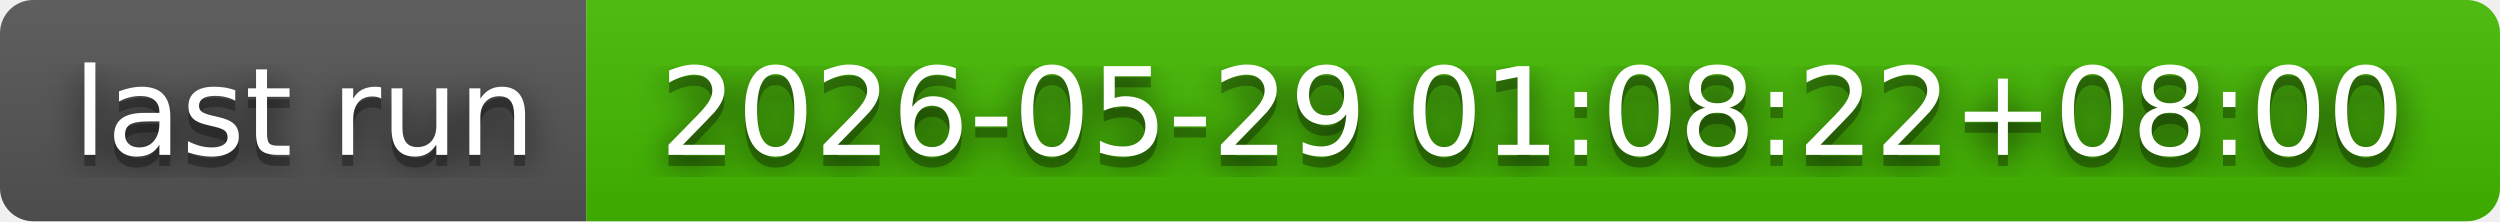
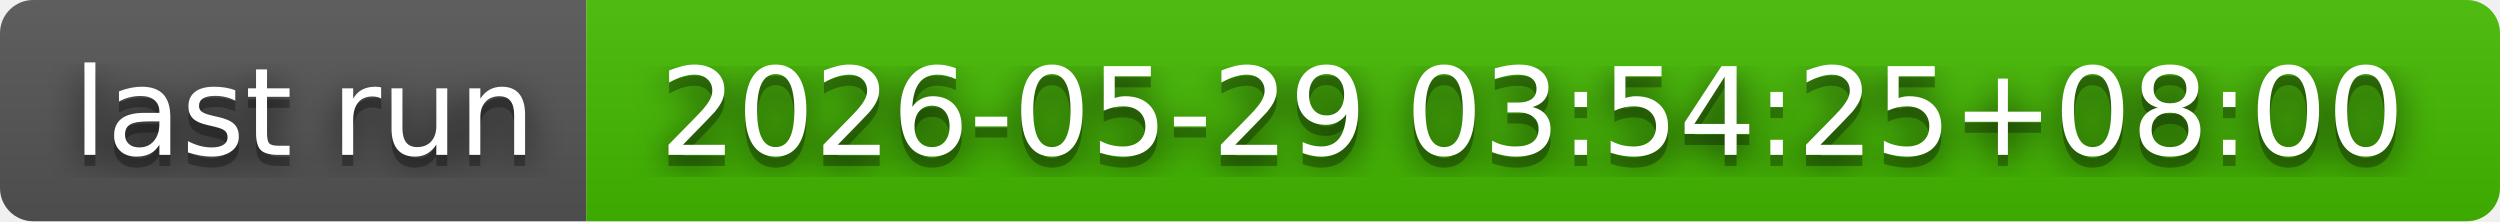
- <svg xmlns="http://www.w3.org/2000/svg" width="226" height="20" role="img" aria-label="last run: 2026-05-29 01:08:22+08:00">
+ <svg xmlns="http://www.w3.org/2000/svg" width="226" height="20" role="img" aria-label="last run: 2026-05-29 03:54:25+08:00">
  <filter id="blur">
    <feGaussianBlur in="SourceGraphic" stdDeviation="16" />
  </filter>
  <linearGradient id="s" x2="0" y2="100%">
    <stop offset="0" stop-color="#bbb" stop-opacity=".1" />
    <stop offset="1" stop-opacity=".1" />
  </linearGradient>
  <clipPath id="r">
    <rect width="226" height="20" rx="3" fill="#fff" />
  </clipPath>
  <g clip-path="url(#r)">
    <rect width="53" height="20" fill="#555" />
    <rect x="53" width="173" height="20" fill="#4b0" />
    <rect width="226" height="20" fill="url(#s)" />
  </g>
  <g fill="#fff" text-anchor="middle" font-family="Verdana,Geneva,DejaVu Sans,sans-serif" text-rendering="geometricPrecision" font-size="110">
    <text aria-hidden="true" x="275" y="150" fill="#010101" fill-opacity=".80" filter="url(#blur)" transform="scale(.1)" textLength="430">last run</text>
    <text aria-hidden="true" x="275" y="150" fill="#010101" fill-opacity=".3" transform="scale(.1)" textLength="430">last run</text>
    <text x="275" y="140" transform="scale(.1)" fill="#fff" textLength="430">last run</text>
-     <text aria-hidden="true" x="1385" y="150" fill="#010101" fill-opacity=".80" filter="url(#blur)" transform="scale(.1)" textLength="1630">2026-05-29 01:08:22+08:00</text>
-     <text aria-hidden="true" x="1385" y="150" fill="#010101" fill-opacity=".3" transform="scale(.1)" textLength="1630">2026-05-29 01:08:22+08:00</text>
-     <text x="1385" y="140" transform="scale(.1)" fill="#fff" textLength="1630">2026-05-29 01:08:22+08:00</text>
+     <text aria-hidden="true" x="1385" y="150" fill="#010101" fill-opacity=".80" filter="url(#blur)" transform="scale(.1)" textLength="1630">2026-05-29 03:54:25+08:00</text>
+     <text aria-hidden="true" x="1385" y="150" fill="#010101" fill-opacity=".3" transform="scale(.1)" textLength="1630">2026-05-29 03:54:25+08:00</text>
+     <text x="1385" y="140" transform="scale(.1)" fill="#fff" textLength="1630">2026-05-29 03:54:25+08:00</text>
  </g>
</svg>
